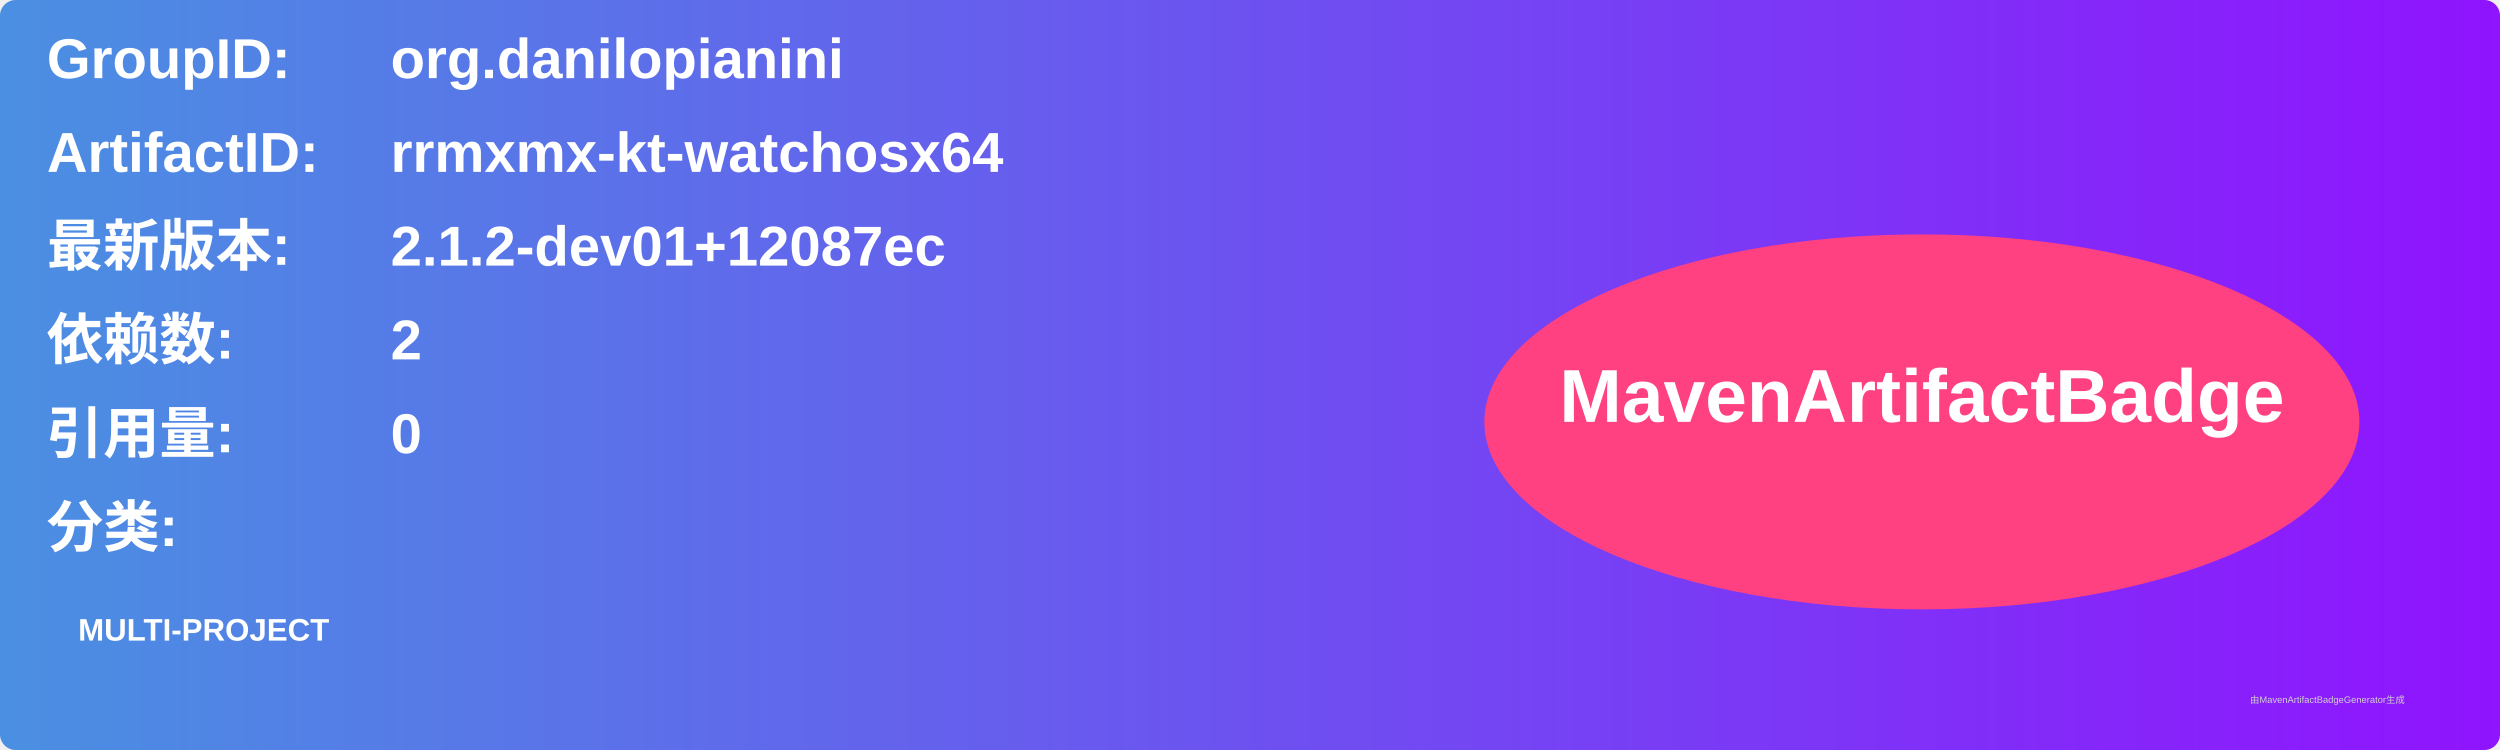
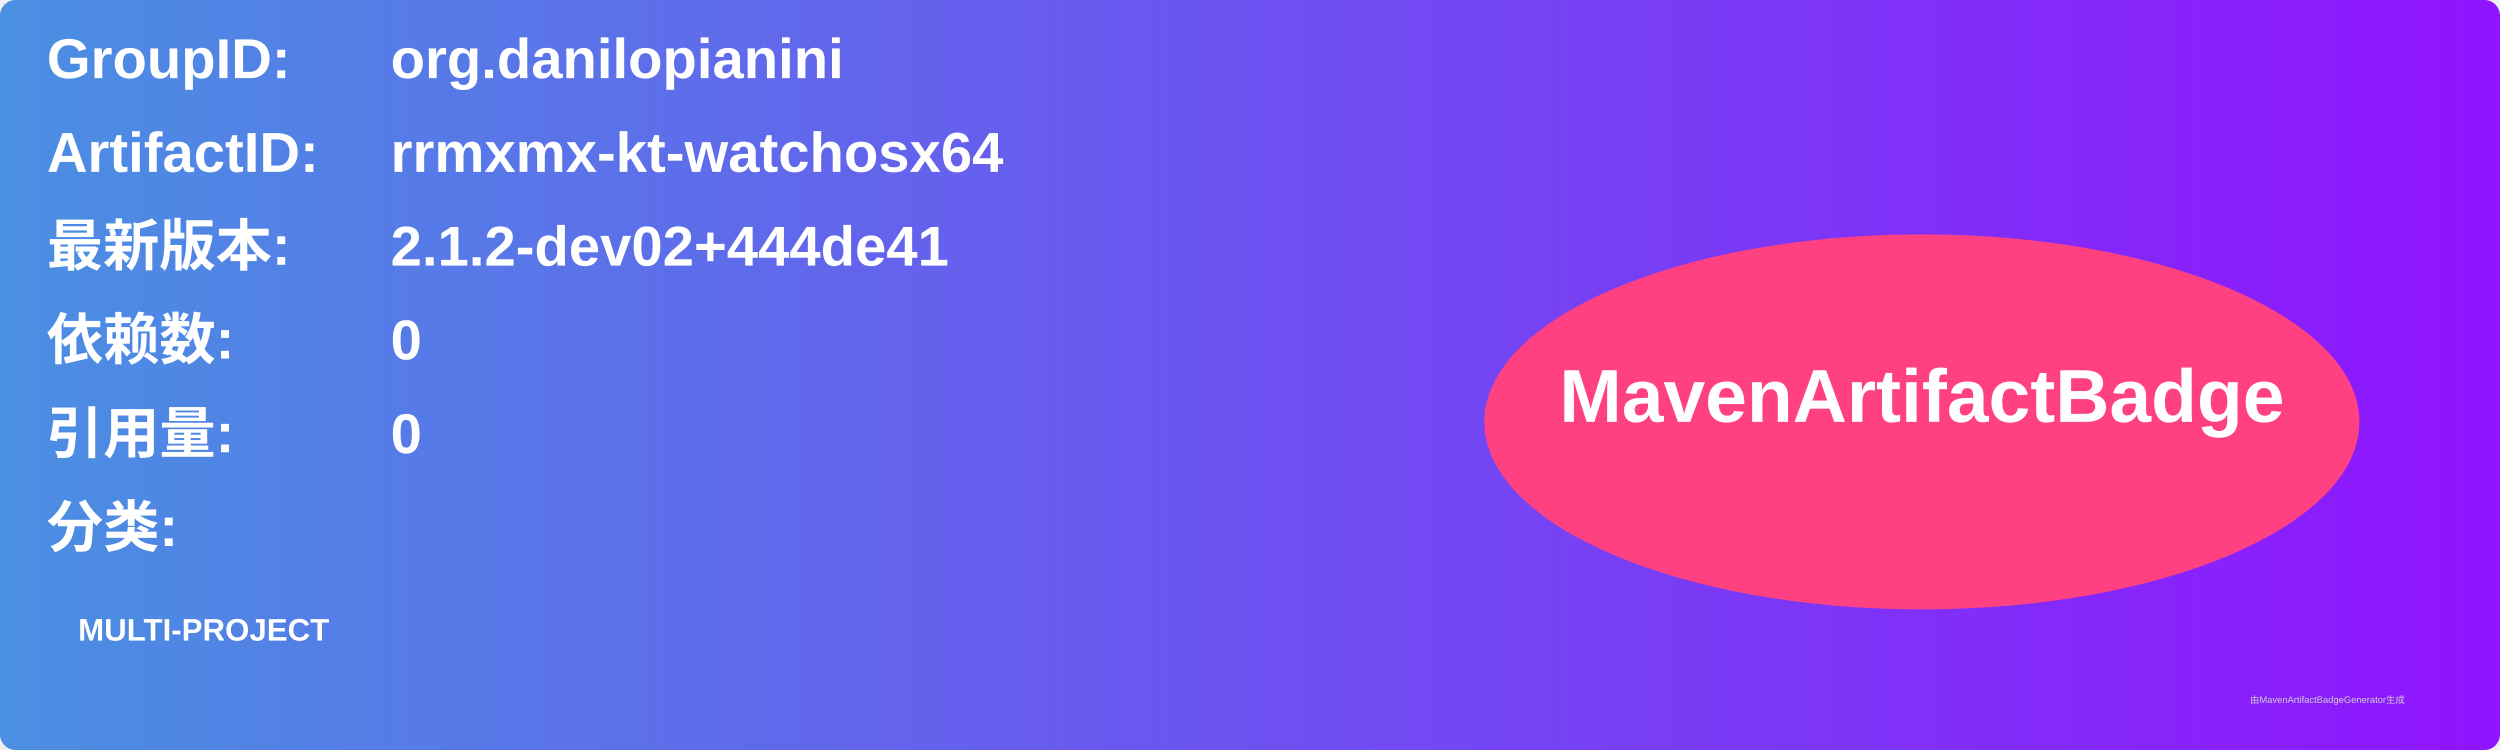
<svg xmlns="http://www.w3.org/2000/svg" width="800" height="240" viewBox="0 0 800 240">
  <linearGradient id="grad" x1="0%" y1="0%" x2="100%" y2="0%">
    <stop offset="0%" stop-color="#4a90e2" />
    <stop offset="100%" stop-color="#9013fe" />
  </linearGradient>
  <rect width="100%" height="100%" rx="5" ry="5" fill="url(#grad)" />
  <g transform="translate(15, 15)">
    <text x="0" y="10" font-family="Arial" font-size="18" fill="white" font-weight="bold" width="260">GroupID:</text>
    <text x="110" y="10" font-family="Arial" font-size="18" fill="white" font-weight="bold" width="460">org.danilopianini</text>
    <text x="0" y="40" font-family="Arial" font-size="18" fill="white" font-weight="bold" width="260">ArtifactID:</text>
    <text x="110" y="40" font-family="Arial" font-size="18" fill="white" font-weight="bold" width="460">rrmxmx-kt-watchosx64</text>
    <text x="0" y="70" font-family="Arial" font-size="18" fill="white" font-weight="bold">最新版本:</text>
    <text x="110" y="70" font-family="Arial" font-size="18" fill="white" font-weight="bold">
-       <tspan font-weight="bold">2.1.2-dev01+12087ec</tspan>
+       <tspan font-weight="bold">2.1.2-dev02+444de41</tspan>
    </text>
    <text x="0" y="100" font-family="Arial" font-size="18" fill="white" font-weight="bold">依赖数: </text>
    <text x="110" y="100" font-family="Arial" font-size="18" fill="white">
-       <tspan font-weight="bold">2</tspan>
+       <tspan font-weight="bold">0</tspan>
    </text>
    <text x="0" y="130" font-family="Arial" font-size="18" fill="white" font-weight="bold">引用量: </text>
    <text x="110" y="130" font-family="Arial" font-size="18" fill="white">
      <tspan font-weight="bold">0</tspan>
    </text>
    <text x="0" y="160" font-family="Arial" font-size="18" fill="white" font-weight="bold">分类:</text>
    <text x="10" y="190" font-family="Arial" font-size="10" fill="white">
      <tspan font-weight="bold">MULTI-PROJECT</tspan>
    </text>
    <ellipse cx="600" cy="120" rx="140" ry="60" fill="#ff4081" />
    <text x="600" y="120" text-anchor="middle" font-family="Arial" font-size="24" fill="white" font-weight="bold">MavenArtifactBadge</text>
  </g>
  <text x="720" y="225" font-family="Arial" font-size="3" fill="#d0d0d0">由MavenArtifactBadgeGenerator生成</text>
</svg>
